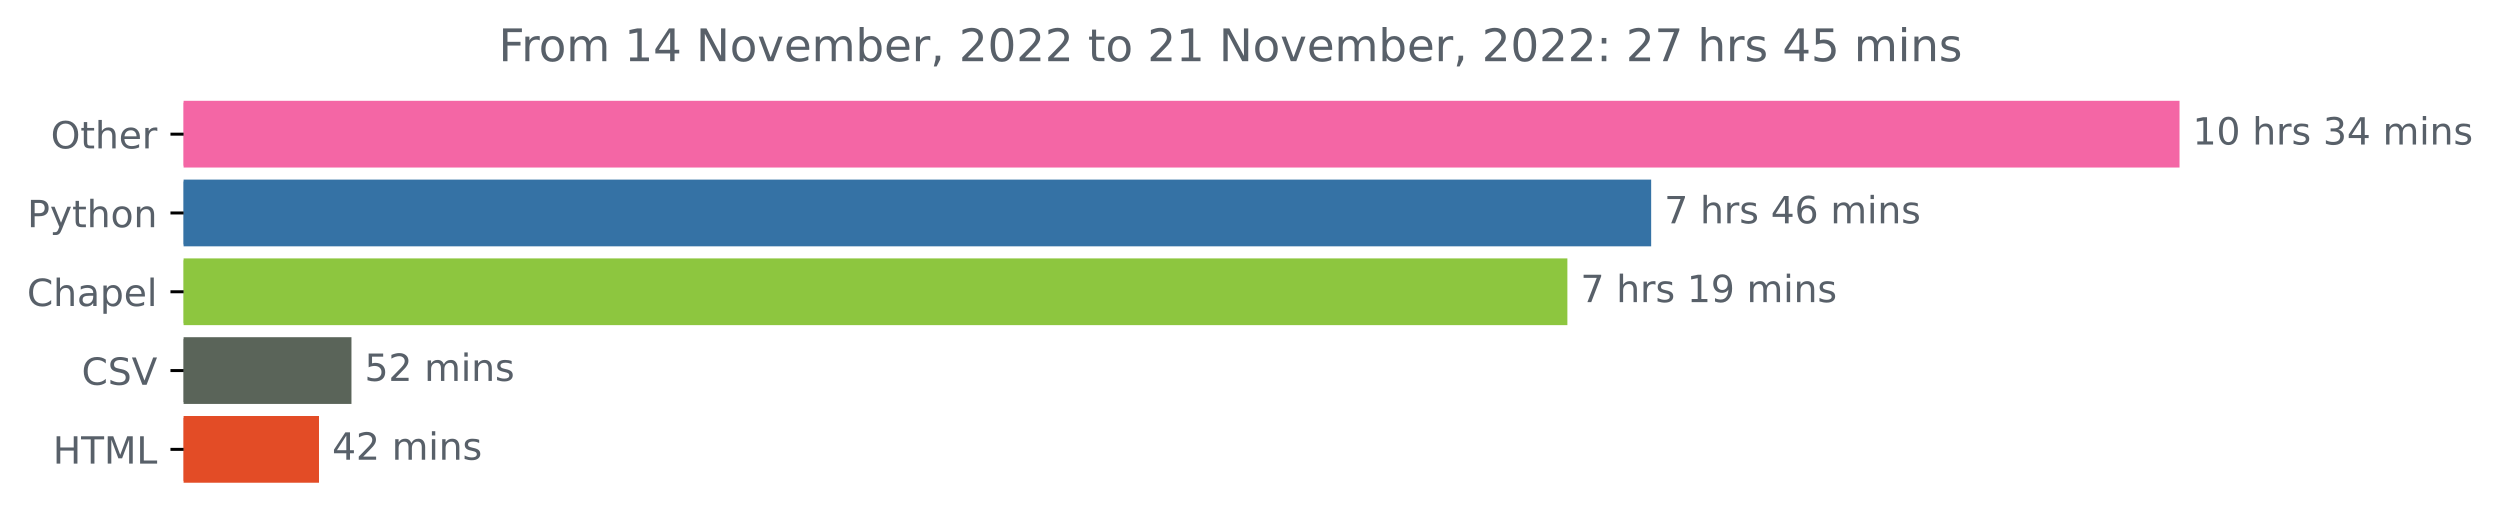
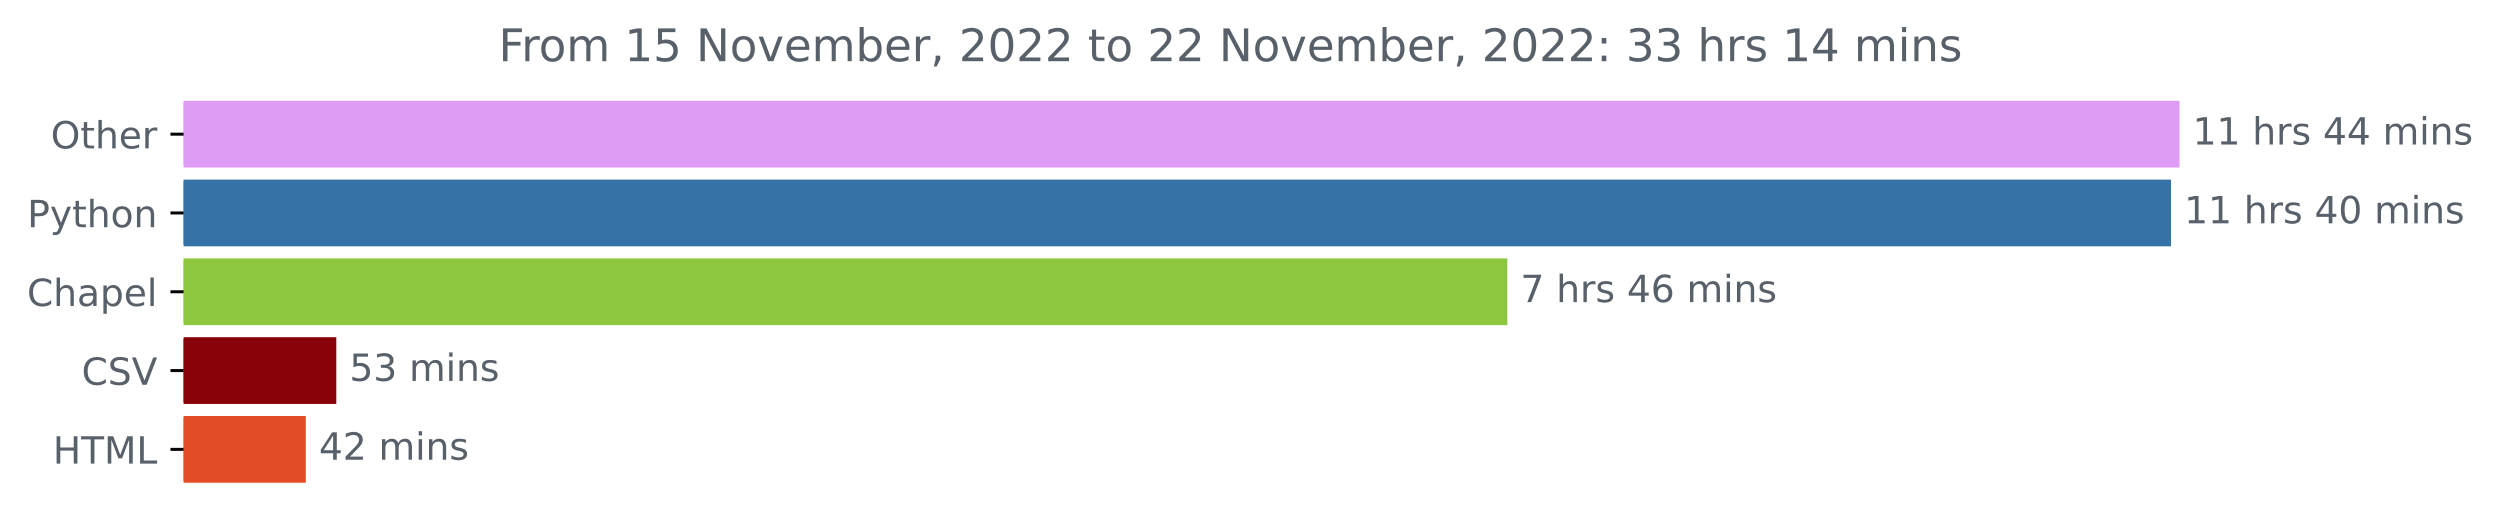
<svg xmlns="http://www.w3.org/2000/svg" xmlns:xlink="http://www.w3.org/1999/xlink" width="666.265pt" height="140.398pt" viewBox="0 0 666.265 140.398" version="1.1">
  <defs>
    <style type="text/css">*{stroke-linejoin: round; stroke-linecap: butt}</style>
  </defs>
  <g id="figure_1">
    <g id="patch_1">
      <path d="M 0 140.398  L 666.265 140.398  L 666.265 0  L 0 0  L 0 140.398  z " style="fill: none" />
    </g>
    <g id="axes_1">
      <g id="patch_2">
-         <path d="M 48.928 27.358  L 580.357 27.358  L 580.357 44.158  L 48.928 44.158  z " clip-path="url(#p89f1330f10)" style="fill: #f466a5; stroke: #f466a5; stroke-linejoin: miter" />
+         <path d="M 48.928 27.358  L 580.357 27.358  L 580.357 44.158  L 48.928 44.158  z " clip-path="url(#p3c7e7fb931)" style="fill: #de9cf4; stroke: #de9cf4; stroke-linejoin: miter" />
      </g>
      <g id="patch_3">
-         <path d="M 48.928 48.358  L 439.545 48.358  L 439.545 65.158  L 48.928 65.158  z " clip-path="url(#p89f1330f10)" style="fill: #3572a5; stroke: #3572a5; stroke-linejoin: miter" />
+         <path d="M 48.928 48.358  L 578.099 48.358  L 578.099 65.158  L 48.928 65.158  z " clip-path="url(#p3c7e7fb931)" style="fill: #3572a5; stroke: #3572a5; stroke-linejoin: miter" />
      </g>
      <g id="patch_4">
-         <path d="M 48.928 69.358  L 417.216 69.358  L 417.216 86.158  L 48.928 86.158  z " clip-path="url(#p89f1330f10)" style="fill: #8dc63f; stroke: #8dc63f; stroke-linejoin: miter" />
+         <path d="M 48.928 69.358  L 401.207 69.358  L 401.207 86.158  L 48.928 86.158  z " clip-path="url(#p3c7e7fb931)" style="fill: #8dc63f; stroke: #8dc63f; stroke-linejoin: miter" />
      </g>
      <g id="patch_5">
-         <path d="M 48.928 90.358  L 93.167 90.358  L 93.167 107.158  L 48.928 107.158  z " clip-path="url(#p89f1330f10)" style="fill: #5a6459; stroke: #5a6459; stroke-linejoin: miter" />
+         <path d="M 48.928 90.358  L 89.124 90.358  L 89.124 107.158  L 48.928 107.158  z " clip-path="url(#p3c7e7fb931)" style="fill: #880108; stroke: #880108; stroke-linejoin: miter" />
      </g>
      <g id="patch_6">
-         <path d="M 48.928 111.358  L 84.515 111.358  L 84.515 128.158  L 48.928 128.158  z " clip-path="url(#p89f1330f10)" style="fill: #e34c26; stroke: #e34c26; stroke-linejoin: miter" />
+         <path d="M 48.928 111.358  L 80.994 111.358  L 80.994 128.158  L 48.928 128.158  z " clip-path="url(#p3c7e7fb931)" style="fill: #e34c26; stroke: #e34c26; stroke-linejoin: miter" />
      </g>
      <g id="matplotlib.axis_1" />
      <g id="matplotlib.axis_2">
        <g id="ytick_1">
          <g id="line2d_1">
            <defs>
-               <path id="m0506dd9567" d="M 0 0  L -3.5 0  " style="stroke: #000000; stroke-width: 0.8" />
+               <path id="m839ae89c6c" d="M 0 0  L -3.5 0  " style="stroke: #000000; stroke-width: 0.8" />
            </defs>
            <g>
-               <use xlink:href="#m0506dd9567" x="48.928" y="35.758" style="stroke: #000000; stroke-width: 0.8" />
+               <use xlink:href="#m839ae89c6c" x="48.928" y="35.758" style="stroke: #000000; stroke-width: 0.8" />
            </g>
          </g>
          <g id="text_1">
            <g style="fill: #586069" transform="translate(13.53438 39.55734)scale(0.1 -0.1)">
              <defs>
                <path id="DejaVuSans-4f" d="M 2522 4238  Q 1834 4238 1429 3725  Q 1025 3213 1025 2328  Q 1025 1447 1429 934  Q 1834 422 2522 422  Q 3209 422 3611 934  Q 4013 1447 4013 2328  Q 4013 3213 3611 3725  Q 3209 4238 2522 4238  z M 2522 4750  Q 3503 4750 4090 4092  Q 4678 3434 4678 2328  Q 4678 1225 4090 567  Q 3503 -91 2522 -91  Q 1538 -91 948 565  Q 359 1222 359 2328  Q 359 3434 948 4092  Q 1538 4750 2522 4750  z " transform="scale(0.015625)" />
                <path id="DejaVuSans-74" d="M 1172 4494  L 1172 3500  L 2356 3500  L 2356 3053  L 1172 3053  L 1172 1153  Q 1172 725 1289 603  Q 1406 481 1766 481  L 2356 481  L 2356 0  L 1766 0  Q 1100 0 847 248  Q 594 497 594 1153  L 594 3053  L 172 3053  L 172 3500  L 594 3500  L 594 4494  L 1172 4494  z " transform="scale(0.015625)" />
                <path id="DejaVuSans-68" d="M 3513 2113  L 3513 0  L 2938 0  L 2938 2094  Q 2938 2591 2744 2837  Q 2550 3084 2163 3084  Q 1697 3084 1428 2787  Q 1159 2491 1159 1978  L 1159 0  L 581 0  L 581 4863  L 1159 4863  L 1159 2956  Q 1366 3272 1645 3428  Q 1925 3584 2291 3584  Q 2894 3584 3203 3211  Q 3513 2838 3513 2113  z " transform="scale(0.015625)" />
                <path id="DejaVuSans-65" d="M 3597 1894  L 3597 1613  L 953 1613  Q 991 1019 1311 708  Q 1631 397 2203 397  Q 2534 397 2845 478  Q 3156 559 3463 722  L 3463 178  Q 3153 47 2828 -22  Q 2503 -91 2169 -91  Q 1331 -91 842 396  Q 353 884 353 1716  Q 353 2575 817 3079  Q 1281 3584 2069 3584  Q 2775 3584 3186 3129  Q 3597 2675 3597 1894  z M 3022 2063  Q 3016 2534 2758 2815  Q 2500 3097 2075 3097  Q 1594 3097 1305 2825  Q 1016 2553 972 2059  L 3022 2063  z " transform="scale(0.015625)" />
                <path id="DejaVuSans-72" d="M 2631 2963  Q 2534 3019 2420 3045  Q 2306 3072 2169 3072  Q 1681 3072 1420 2755  Q 1159 2438 1159 1844  L 1159 0  L 581 0  L 581 3500  L 1159 3500  L 1159 2956  Q 1341 3275 1631 3429  Q 1922 3584 2338 3584  Q 2397 3584 2469 3576  Q 2541 3569 2628 3553  L 2631 2963  z " transform="scale(0.015625)" />
              </defs>
              <use xlink:href="#DejaVuSans-4f" />
              <use xlink:href="#DejaVuSans-74" x="78.711" />
              <use xlink:href="#DejaVuSans-68" x="117.92" />
              <use xlink:href="#DejaVuSans-65" x="181.299" />
              <use xlink:href="#DejaVuSans-72" x="242.822" />
            </g>
          </g>
        </g>
        <g id="ytick_2">
          <g id="line2d_2">
            <g>
-               <use xlink:href="#m0506dd9567" x="48.928" y="56.758" style="stroke: #000000; stroke-width: 0.8" />
+               <use xlink:href="#m839ae89c6c" x="48.928" y="56.758" style="stroke: #000000; stroke-width: 0.8" />
            </g>
          </g>
          <g id="text_2">
            <g style="fill: #586069" transform="translate(7.265625 60.55734)scale(0.1 -0.1)">
              <defs>
                <path id="DejaVuSans-50" d="M 1259 4147  L 1259 2394  L 2053 2394  Q 2494 2394 2734 2622  Q 2975 2850 2975 3272  Q 2975 3691 2734 3919  Q 2494 4147 2053 4147  L 1259 4147  z M 628 4666  L 2053 4666  Q 2838 4666 3239 4311  Q 3641 3956 3641 3272  Q 3641 2581 3239 2228  Q 2838 1875 2053 1875  L 1259 1875  L 1259 0  L 628 0  L 628 4666  z " transform="scale(0.015625)" />
                <path id="DejaVuSans-79" d="M 2059 -325  Q 1816 -950 1584 -1140  Q 1353 -1331 966 -1331  L 506 -1331  L 506 -850  L 844 -850  Q 1081 -850 1212 -737  Q 1344 -625 1503 -206  L 1606 56  L 191 3500  L 800 3500  L 1894 763  L 2988 3500  L 3597 3500  L 2059 -325  z " transform="scale(0.015625)" />
                <path id="DejaVuSans-6f" d="M 1959 3097  Q 1497 3097 1228 2736  Q 959 2375 959 1747  Q 959 1119 1226 758  Q 1494 397 1959 397  Q 2419 397 2687 759  Q 2956 1122 2956 1747  Q 2956 2369 2687 2733  Q 2419 3097 1959 3097  z M 1959 3584  Q 2709 3584 3137 3096  Q 3566 2609 3566 1747  Q 3566 888 3137 398  Q 2709 -91 1959 -91  Q 1206 -91 779 398  Q 353 888 353 1747  Q 353 2609 779 3096  Q 1206 3584 1959 3584  z " transform="scale(0.015625)" />
                <path id="DejaVuSans-6e" d="M 3513 2113  L 3513 0  L 2938 0  L 2938 2094  Q 2938 2591 2744 2837  Q 2550 3084 2163 3084  Q 1697 3084 1428 2787  Q 1159 2491 1159 1978  L 1159 0  L 581 0  L 581 3500  L 1159 3500  L 1159 2956  Q 1366 3272 1645 3428  Q 1925 3584 2291 3584  Q 2894 3584 3203 3211  Q 3513 2838 3513 2113  z " transform="scale(0.015625)" />
              </defs>
              <use xlink:href="#DejaVuSans-50" />
              <use xlink:href="#DejaVuSans-79" x="60.303" />
              <use xlink:href="#DejaVuSans-74" x="119.482" />
              <use xlink:href="#DejaVuSans-68" x="158.691" />
              <use xlink:href="#DejaVuSans-6f" x="222.07" />
              <use xlink:href="#DejaVuSans-6e" x="283.252" />
            </g>
          </g>
        </g>
        <g id="ytick_3">
          <g id="line2d_3">
            <g>
-               <use xlink:href="#m0506dd9567" x="48.928" y="77.758" style="stroke: #000000; stroke-width: 0.8" />
+               <use xlink:href="#m839ae89c6c" x="48.928" y="77.758" style="stroke: #000000; stroke-width: 0.8" />
            </g>
          </g>
          <g id="text_3">
            <g style="fill: #586069" transform="translate(7.2 81.55734)scale(0.1 -0.1)">
              <defs>
                <path id="DejaVuSans-43" d="M 4122 4306  L 4122 3641  Q 3803 3938 3442 4084  Q 3081 4231 2675 4231  Q 1875 4231 1450 3742  Q 1025 3253 1025 2328  Q 1025 1406 1450 917  Q 1875 428 2675 428  Q 3081 428 3442 575  Q 3803 722 4122 1019  L 4122 359  Q 3791 134 3420 21  Q 3050 -91 2638 -91  Q 1578 -91 968 557  Q 359 1206 359 2328  Q 359 3453 968 4101  Q 1578 4750 2638 4750  Q 3056 4750 3426 4639  Q 3797 4528 4122 4306  z " transform="scale(0.015625)" />
                <path id="DejaVuSans-61" d="M 2194 1759  Q 1497 1759 1228 1600  Q 959 1441 959 1056  Q 959 750 1161 570  Q 1363 391 1709 391  Q 2188 391 2477 730  Q 2766 1069 2766 1631  L 2766 1759  L 2194 1759  z M 3341 1997  L 3341 0  L 2766 0  L 2766 531  Q 2569 213 2275 61  Q 1981 -91 1556 -91  Q 1019 -91 701 211  Q 384 513 384 1019  Q 384 1609 779 1909  Q 1175 2209 1959 2209  L 2766 2209  L 2766 2266  Q 2766 2663 2505 2880  Q 2244 3097 1772 3097  Q 1472 3097 1187 3025  Q 903 2953 641 2809  L 641 3341  Q 956 3463 1253 3523  Q 1550 3584 1831 3584  Q 2591 3584 2966 3190  Q 3341 2797 3341 1997  z " transform="scale(0.015625)" />
                <path id="DejaVuSans-70" d="M 1159 525  L 1159 -1331  L 581 -1331  L 581 3500  L 1159 3500  L 1159 2969  Q 1341 3281 1617 3432  Q 1894 3584 2278 3584  Q 2916 3584 3314 3078  Q 3713 2572 3713 1747  Q 3713 922 3314 415  Q 2916 -91 2278 -91  Q 1894 -91 1617 61  Q 1341 213 1159 525  z M 3116 1747  Q 3116 2381 2855 2742  Q 2594 3103 2138 3103  Q 1681 3103 1420 2742  Q 1159 2381 1159 1747  Q 1159 1113 1420 752  Q 1681 391 2138 391  Q 2594 391 2855 752  Q 3116 1113 3116 1747  z " transform="scale(0.015625)" />
                <path id="DejaVuSans-6c" d="M 603 4863  L 1178 4863  L 1178 0  L 603 0  L 603 4863  z " transform="scale(0.015625)" />
              </defs>
              <use xlink:href="#DejaVuSans-43" />
              <use xlink:href="#DejaVuSans-68" x="69.824" />
              <use xlink:href="#DejaVuSans-61" x="133.203" />
              <use xlink:href="#DejaVuSans-70" x="194.482" />
              <use xlink:href="#DejaVuSans-65" x="257.959" />
              <use xlink:href="#DejaVuSans-6c" x="319.482" />
            </g>
          </g>
        </g>
        <g id="ytick_4">
          <g id="line2d_4">
            <g>
-               <use xlink:href="#m0506dd9567" x="48.928" y="98.758" style="stroke: #000000; stroke-width: 0.8" />
+               <use xlink:href="#m839ae89c6c" x="48.928" y="98.758" style="stroke: #000000; stroke-width: 0.8" />
            </g>
          </g>
          <g id="text_4">
            <g style="fill: #586069" transform="translate(21.75625 102.5573)scale(0.1 -0.1)">
              <defs>
                <path id="DejaVuSans-53" d="M 3425 4513  L 3425 3897  Q 3066 4069 2747 4153  Q 2428 4238 2131 4238  Q 1616 4238 1336 4038  Q 1056 3838 1056 3469  Q 1056 3159 1242 3001  Q 1428 2844 1947 2747  L 2328 2669  Q 3034 2534 3370 2195  Q 3706 1856 3706 1288  Q 3706 609 3251 259  Q 2797 -91 1919 -91  Q 1588 -91 1214 -16  Q 841 59 441 206  L 441 856  Q 825 641 1194 531  Q 1563 422 1919 422  Q 2459 422 2753 634  Q 3047 847 3047 1241  Q 3047 1584 2836 1778  Q 2625 1972 2144 2069  L 1759 2144  Q 1053 2284 737 2584  Q 422 2884 422 3419  Q 422 4038 858 4394  Q 1294 4750 2059 4750  Q 2388 4750 2728 4690  Q 3069 4631 3425 4513  z " transform="scale(0.015625)" />
                <path id="DejaVuSans-56" d="M 1831 0  L 50 4666  L 709 4666  L 2188 738  L 3669 4666  L 4325 4666  L 2547 0  L 1831 0  z " transform="scale(0.015625)" />
              </defs>
              <use xlink:href="#DejaVuSans-43" />
              <use xlink:href="#DejaVuSans-53" x="69.824" />
              <use xlink:href="#DejaVuSans-56" x="133.301" />
            </g>
          </g>
        </g>
        <g id="ytick_5">
          <g id="line2d_5">
            <g>
-               <use xlink:href="#m0506dd9567" x="48.928" y="119.758" style="stroke: #000000; stroke-width: 0.8" />
+               <use xlink:href="#m839ae89c6c" x="48.928" y="119.758" style="stroke: #000000; stroke-width: 0.8" />
            </g>
          </g>
          <g id="text_5">
            <g style="fill: #586069" transform="translate(14.1 123.5573)scale(0.1 -0.1)">
              <defs>
                <path id="DejaVuSans-48" d="M 628 4666  L 1259 4666  L 1259 2753  L 3553 2753  L 3553 4666  L 4184 4666  L 4184 0  L 3553 0  L 3553 2222  L 1259 2222  L 1259 0  L 628 0  L 628 4666  z " transform="scale(0.015625)" />
                <path id="DejaVuSans-54" d="M -19 4666  L 3928 4666  L 3928 4134  L 2272 4134  L 2272 0  L 1638 0  L 1638 4134  L -19 4134  L -19 4666  z " transform="scale(0.015625)" />
                <path id="DejaVuSans-4d" d="M 628 4666  L 1569 4666  L 2759 1491  L 3956 4666  L 4897 4666  L 4897 0  L 4281 0  L 4281 4097  L 3078 897  L 2444 897  L 1241 4097  L 1241 0  L 628 0  L 628 4666  z " transform="scale(0.015625)" />
                <path id="DejaVuSans-4c" d="M 628 4666  L 1259 4666  L 1259 531  L 3531 531  L 3531 0  L 628 0  L 628 4666  z " transform="scale(0.015625)" />
              </defs>
              <use xlink:href="#DejaVuSans-48" />
              <use xlink:href="#DejaVuSans-54" x="75.195" />
              <use xlink:href="#DejaVuSans-4d" x="136.279" />
              <use xlink:href="#DejaVuSans-4c" x="222.559" />
            </g>
          </g>
        </g>
      </g>
      <g id="text_6">
        <g style="fill: #586069" transform="translate(584.3567 38.5175)scale(0.1 -0.1)">
          <defs>
            <path id="DejaVuSans-31" d="M 794 531  L 1825 531  L 1825 4091  L 703 3866  L 703 4441  L 1819 4666  L 2450 4666  L 2450 531  L 3481 531  L 3481 0  L 794 0  L 794 531  z " transform="scale(0.015625)" />
-             <path id="DejaVuSans-30" d="M 2034 4250  Q 1547 4250 1301 3770  Q 1056 3291 1056 2328  Q 1056 1369 1301 889  Q 1547 409 2034 409  Q 2525 409 2770 889  Q 3016 1369 3016 2328  Q 3016 3291 2770 3770  Q 2525 4250 2034 4250  z M 2034 4750  Q 2819 4750 3233 4129  Q 3647 3509 3647 2328  Q 3647 1150 3233 529  Q 2819 -91 2034 -91  Q 1250 -91 836 529  Q 422 1150 422 2328  Q 422 3509 836 4129  Q 1250 4750 2034 4750  z " transform="scale(0.015625)" />
            <path id="DejaVuSans-20" transform="scale(0.015625)" />
            <path id="DejaVuSans-73" d="M 2834 3397  L 2834 2853  Q 2591 2978 2328 3040  Q 2066 3103 1784 3103  Q 1356 3103 1142 2972  Q 928 2841 928 2578  Q 928 2378 1081 2264  Q 1234 2150 1697 2047  L 1894 2003  Q 2506 1872 2764 1633  Q 3022 1394 3022 966  Q 3022 478 2636 193  Q 2250 -91 1575 -91  Q 1294 -91 989 -36  Q 684 19 347 128  L 347 722  Q 666 556 975 473  Q 1284 391 1588 391  Q 1994 391 2212 530  Q 2431 669 2431 922  Q 2431 1156 2273 1281  Q 2116 1406 1581 1522  L 1381 1569  Q 847 1681 609 1914  Q 372 2147 372 2553  Q 372 3047 722 3315  Q 1072 3584 1716 3584  Q 2034 3584 2315 3537  Q 2597 3491 2834 3397  z " transform="scale(0.015625)" />
-             <path id="DejaVuSans-33" d="M 2597 2516  Q 3050 2419 3304 2112  Q 3559 1806 3559 1356  Q 3559 666 3084 287  Q 2609 -91 1734 -91  Q 1441 -91 1130 -33  Q 819 25 488 141  L 488 750  Q 750 597 1062 519  Q 1375 441 1716 441  Q 2309 441 2620 675  Q 2931 909 2931 1356  Q 2931 1769 2642 2001  Q 2353 2234 1838 2234  L 1294 2234  L 1294 2753  L 1863 2753  Q 2328 2753 2575 2939  Q 2822 3125 2822 3475  Q 2822 3834 2567 4026  Q 2313 4219 1838 4219  Q 1578 4219 1281 4162  Q 984 4106 628 3988  L 628 4550  Q 988 4650 1302 4700  Q 1616 4750 1894 4750  Q 2613 4750 3031 4423  Q 3450 4097 3450 3541  Q 3450 3153 3228 2886  Q 3006 2619 2597 2516  z " transform="scale(0.015625)" />
            <path id="DejaVuSans-34" d="M 2419 4116  L 825 1625  L 2419 1625  L 2419 4116  z M 2253 4666  L 3047 4666  L 3047 1625  L 3713 1625  L 3713 1100  L 3047 1100  L 3047 0  L 2419 0  L 2419 1100  L 313 1100  L 313 1709  L 2253 4666  z " transform="scale(0.015625)" />
            <path id="DejaVuSans-6d" d="M 3328 2828  Q 3544 3216 3844 3400  Q 4144 3584 4550 3584  Q 5097 3584 5394 3201  Q 5691 2819 5691 2113  L 5691 0  L 5113 0  L 5113 2094  Q 5113 2597 4934 2840  Q 4756 3084 4391 3084  Q 3944 3084 3684 2787  Q 3425 2491 3425 1978  L 3425 0  L 2847 0  L 2847 2094  Q 2847 2600 2669 2842  Q 2491 3084 2119 3084  Q 1678 3084 1418 2786  Q 1159 2488 1159 1978  L 1159 0  L 581 0  L 581 3500  L 1159 3500  L 1159 2956  Q 1356 3278 1631 3431  Q 1906 3584 2284 3584  Q 2666 3584 2933 3390  Q 3200 3197 3328 2828  z " transform="scale(0.015625)" />
            <path id="DejaVuSans-69" d="M 603 3500  L 1178 3500  L 1178 0  L 603 0  L 603 3500  z M 603 4863  L 1178 4863  L 1178 4134  L 603 4134  L 603 4863  z " transform="scale(0.015625)" />
          </defs>
          <use xlink:href="#DejaVuSans-31" />
-           <use xlink:href="#DejaVuSans-30" x="63.623" />
+           <use xlink:href="#DejaVuSans-31" x="63.623" />
          <use xlink:href="#DejaVuSans-20" x="127.246" />
          <use xlink:href="#DejaVuSans-68" x="159.033" />
          <use xlink:href="#DejaVuSans-72" x="222.412" />
          <use xlink:href="#DejaVuSans-73" x="263.525" />
          <use xlink:href="#DejaVuSans-20" x="315.625" />
-           <use xlink:href="#DejaVuSans-33" x="347.412" />
+           <use xlink:href="#DejaVuSans-34" x="347.412" />
          <use xlink:href="#DejaVuSans-34" x="411.035" />
          <use xlink:href="#DejaVuSans-20" x="474.658" />
          <use xlink:href="#DejaVuSans-6d" x="506.445" />
          <use xlink:href="#DejaVuSans-69" x="603.857" />
          <use xlink:href="#DejaVuSans-6e" x="631.641" />
          <use xlink:href="#DejaVuSans-73" x="695.02" />
        </g>
      </g>
      <g id="text_7">
-         <g style="fill: #586069" transform="translate(443.5449 59.5175)scale(0.1 -0.1)">
+         <g style="fill: #586069" transform="translate(582.0985 59.5175)scale(0.1 -0.1)">
+           <defs>
+             <path id="DejaVuSans-30" d="M 2034 4250  Q 1547 4250 1301 3770  Q 1056 3291 1056 2328  Q 1056 1369 1301 889  Q 1547 409 2034 409  Q 2525 409 2770 889  Q 3016 1369 3016 2328  Q 3016 3291 2770 3770  Q 2525 4250 2034 4250  z M 2034 4750  Q 2819 4750 3233 4129  Q 3647 3509 3647 2328  Q 3647 1150 3233 529  Q 2819 -91 2034 -91  Q 1250 -91 836 529  Q 422 1150 422 2328  Q 422 3509 836 4129  Q 1250 4750 2034 4750  z " transform="scale(0.015625)" />
+           </defs>
+           <use xlink:href="#DejaVuSans-31" />
+           <use xlink:href="#DejaVuSans-31" x="63.623" />
+           <use xlink:href="#DejaVuSans-20" x="127.246" />
+           <use xlink:href="#DejaVuSans-68" x="159.033" />
+           <use xlink:href="#DejaVuSans-72" x="222.412" />
+           <use xlink:href="#DejaVuSans-73" x="263.525" />
+           <use xlink:href="#DejaVuSans-20" x="315.625" />
+           <use xlink:href="#DejaVuSans-34" x="347.412" />
+           <use xlink:href="#DejaVuSans-30" x="411.035" />
+           <use xlink:href="#DejaVuSans-20" x="474.658" />
+           <use xlink:href="#DejaVuSans-6d" x="506.445" />
+           <use xlink:href="#DejaVuSans-69" x="603.857" />
+           <use xlink:href="#DejaVuSans-6e" x="631.641" />
+           <use xlink:href="#DejaVuSans-73" x="695.02" />
+         </g>
+       </g>
+       <g id="text_8">
+         <g style="fill: #586069" transform="translate(405.2066 80.5175)scale(0.1 -0.1)">
          <defs>
            <path id="DejaVuSans-37" d="M 525 4666  L 3525 4666  L 3525 4397  L 1831 0  L 1172 0  L 2766 4134  L 525 4134  L 525 4666  z " transform="scale(0.015625)" />
            <path id="DejaVuSans-36" d="M 2113 2584  Q 1688 2584 1439 2293  Q 1191 2003 1191 1497  Q 1191 994 1439 701  Q 1688 409 2113 409  Q 2538 409 2786 701  Q 3034 994 3034 1497  Q 3034 2003 2786 2293  Q 2538 2584 2113 2584  z M 3366 4563  L 3366 3988  Q 3128 4100 2886 4159  Q 2644 4219 2406 4219  Q 1781 4219 1451 3797  Q 1122 3375 1075 2522  Q 1259 2794 1537 2939  Q 1816 3084 2150 3084  Q 2853 3084 3261 2657  Q 3669 2231 3669 1497  Q 3669 778 3244 343  Q 2819 -91 2113 -91  Q 1303 -91 875 529  Q 447 1150 447 2328  Q 447 3434 972 4092  Q 1497 4750 2381 4750  Q 2619 4750 2861 4703  Q 3103 4656 3366 4563  z " transform="scale(0.015625)" />
          </defs>
          <use xlink:href="#DejaVuSans-37" />
          <use xlink:href="#DejaVuSans-20" x="63.623" />
          <use xlink:href="#DejaVuSans-68" x="95.41" />
          <use xlink:href="#DejaVuSans-72" x="158.789" />
          <use xlink:href="#DejaVuSans-73" x="199.902" />
          <use xlink:href="#DejaVuSans-20" x="252.002" />
          <use xlink:href="#DejaVuSans-34" x="283.789" />
          <use xlink:href="#DejaVuSans-36" x="347.412" />
          <use xlink:href="#DejaVuSans-20" x="411.035" />
          <use xlink:href="#DejaVuSans-6d" x="442.822" />
          <use xlink:href="#DejaVuSans-69" x="540.234" />
          <use xlink:href="#DejaVuSans-6e" x="568.018" />
          <use xlink:href="#DejaVuSans-73" x="631.396" />
        </g>
      </g>
-       <g id="text_8">
-         <g style="fill: #586069" transform="translate(421.2159 80.5175)scale(0.1 -0.1)">
-           <defs>
-             <path id="DejaVuSans-39" d="M 703 97  L 703 672  Q 941 559 1184 500  Q 1428 441 1663 441  Q 2288 441 2617 861  Q 2947 1281 2994 2138  Q 2813 1869 2534 1725  Q 2256 1581 1919 1581  Q 1219 1581 811 2004  Q 403 2428 403 3163  Q 403 3881 828 4315  Q 1253 4750 1959 4750  Q 2769 4750 3195 4129  Q 3622 3509 3622 2328  Q 3622 1225 3098 567  Q 2575 -91 1691 -91  Q 1453 -91 1209 -44  Q 966 3 703 97  z M 1959 2075  Q 2384 2075 2632 2365  Q 2881 2656 2881 3163  Q 2881 3666 2632 3958  Q 2384 4250 1959 4250  Q 1534 4250 1286 3958  Q 1038 3666 1038 3163  Q 1038 2656 1286 2365  Q 1534 2075 1959 2075  z " transform="scale(0.015625)" />
-           </defs>
-           <use xlink:href="#DejaVuSans-37" />
-           <use xlink:href="#DejaVuSans-20" x="63.623" />
-           <use xlink:href="#DejaVuSans-68" x="95.41" />
-           <use xlink:href="#DejaVuSans-72" x="158.789" />
-           <use xlink:href="#DejaVuSans-73" x="199.902" />
-           <use xlink:href="#DejaVuSans-20" x="252.002" />
-           <use xlink:href="#DejaVuSans-31" x="283.789" />
-           <use xlink:href="#DejaVuSans-39" x="347.412" />
-           <use xlink:href="#DejaVuSans-20" x="411.035" />
-           <use xlink:href="#DejaVuSans-6d" x="442.822" />
-           <use xlink:href="#DejaVuSans-69" x="540.234" />
-           <use xlink:href="#DejaVuSans-6e" x="568.018" />
-           <use xlink:href="#DejaVuSans-73" x="631.396" />
-         </g>
-       </g>
      <g id="text_9">
-         <g style="fill: #586069" transform="translate(97.16732 101.5175)scale(0.1 -0.1)">
+         <g style="fill: #586069" transform="translate(93.124 101.5175)scale(0.1 -0.1)">
          <defs>
            <path id="DejaVuSans-35" d="M 691 4666  L 3169 4666  L 3169 4134  L 1269 4134  L 1269 2991  Q 1406 3038 1543 3061  Q 1681 3084 1819 3084  Q 2600 3084 3056 2656  Q 3513 2228 3513 1497  Q 3513 744 3044 326  Q 2575 -91 1722 -91  Q 1428 -91 1123 -41  Q 819 9 494 109  L 494 744  Q 775 591 1075 516  Q 1375 441 1709 441  Q 2250 441 2565 725  Q 2881 1009 2881 1497  Q 2881 1984 2565 2268  Q 2250 2553 1709 2553  Q 1456 2553 1204 2497  Q 953 2441 691 2322  L 691 4666  z " transform="scale(0.015625)" />
-             <path id="DejaVuSans-32" d="M 1228 531  L 3431 531  L 3431 0  L 469 0  L 469 531  Q 828 903 1448 1529  Q 2069 2156 2228 2338  Q 2531 2678 2651 2914  Q 2772 3150 2772 3378  Q 2772 3750 2511 3984  Q 2250 4219 1831 4219  Q 1534 4219 1204 4116  Q 875 4013 500 3803  L 500 4441  Q 881 4594 1212 4672  Q 1544 4750 1819 4750  Q 2544 4750 2975 4387  Q 3406 4025 3406 3419  Q 3406 3131 3298 2873  Q 3191 2616 2906 2266  Q 2828 2175 2409 1742  Q 1991 1309 1228 531  z " transform="scale(0.015625)" />
+             <path id="DejaVuSans-33" d="M 2597 2516  Q 3050 2419 3304 2112  Q 3559 1806 3559 1356  Q 3559 666 3084 287  Q 2609 -91 1734 -91  Q 1441 -91 1130 -33  Q 819 25 488 141  L 488 750  Q 750 597 1062 519  Q 1375 441 1716 441  Q 2309 441 2620 675  Q 2931 909 2931 1356  Q 2931 1769 2642 2001  Q 2353 2234 1838 2234  L 1294 2234  L 1294 2753  L 1863 2753  Q 2328 2753 2575 2939  Q 2822 3125 2822 3475  Q 2822 3834 2567 4026  Q 2313 4219 1838 4219  Q 1578 4219 1281 4162  Q 984 4106 628 3988  L 628 4550  Q 988 4650 1302 4700  Q 1616 4750 1894 4750  Q 2613 4750 3031 4423  Q 3450 4097 3450 3541  Q 3450 3153 3228 2886  Q 3006 2619 2597 2516  z " transform="scale(0.015625)" />
          </defs>
          <use xlink:href="#DejaVuSans-35" />
-           <use xlink:href="#DejaVuSans-32" x="63.623" />
+           <use xlink:href="#DejaVuSans-33" x="63.623" />
          <use xlink:href="#DejaVuSans-20" x="127.246" />
          <use xlink:href="#DejaVuSans-6d" x="159.033" />
          <use xlink:href="#DejaVuSans-69" x="256.445" />
          <use xlink:href="#DejaVuSans-6e" x="284.229" />
          <use xlink:href="#DejaVuSans-73" x="347.607" />
        </g>
      </g>
      <g id="text_10">
-         <g style="fill: #586069" transform="translate(88.51486 122.5175)scale(0.1 -0.1)">
+         <g style="fill: #586069" transform="translate(84.9945 122.5175)scale(0.1 -0.1)">
+           <defs>
+             <path id="DejaVuSans-32" d="M 1228 531  L 3431 531  L 3431 0  L 469 0  L 469 531  Q 828 903 1448 1529  Q 2069 2156 2228 2338  Q 2531 2678 2651 2914  Q 2772 3150 2772 3378  Q 2772 3750 2511 3984  Q 2250 4219 1831 4219  Q 1534 4219 1204 4116  Q 875 4013 500 3803  L 500 4441  Q 881 4594 1212 4672  Q 1544 4750 1819 4750  Q 2544 4750 2975 4387  Q 3406 4025 3406 3419  Q 3406 3131 3298 2873  Q 3191 2616 2906 2266  Q 2828 2175 2409 1742  Q 1991 1309 1228 531  z " transform="scale(0.015625)" />
+           </defs>
          <use xlink:href="#DejaVuSans-34" />
          <use xlink:href="#DejaVuSans-32" x="63.623" />
          <use xlink:href="#DejaVuSans-20" x="127.246" />
          <use xlink:href="#DejaVuSans-6d" x="159.033" />
          <use xlink:href="#DejaVuSans-69" x="256.445" />
          <use xlink:href="#DejaVuSans-6e" x="284.229" />
          <use xlink:href="#DejaVuSans-73" x="347.607" />
        </g>
      </g>
      <g id="text_11">
        <g style="fill: #586069" transform="translate(132.8869 16.31812)scale(0.12 -0.12)">
          <defs>
            <path id="DejaVuSans-46" d="M 628 4666  L 3309 4666  L 3309 4134  L 1259 4134  L 1259 2759  L 3109 2759  L 3109 2228  L 1259 2228  L 1259 0  L 628 0  L 628 4666  z " transform="scale(0.015625)" />
            <path id="DejaVuSans-4e" d="M 628 4666  L 1478 4666  L 3547 763  L 3547 4666  L 4159 4666  L 4159 0  L 3309 0  L 1241 3903  L 1241 0  L 628 0  L 628 4666  z " transform="scale(0.015625)" />
            <path id="DejaVuSans-76" d="M 191 3500  L 800 3500  L 1894 563  L 2988 3500  L 3597 3500  L 2284 0  L 1503 0  L 191 3500  z " transform="scale(0.015625)" />
            <path id="DejaVuSans-62" d="M 3116 1747  Q 3116 2381 2855 2742  Q 2594 3103 2138 3103  Q 1681 3103 1420 2742  Q 1159 2381 1159 1747  Q 1159 1113 1420 752  Q 1681 391 2138 391  Q 2594 391 2855 752  Q 3116 1113 3116 1747  z M 1159 2969  Q 1341 3281 1617 3432  Q 1894 3584 2278 3584  Q 2916 3584 3314 3078  Q 3713 2572 3713 1747  Q 3713 922 3314 415  Q 2916 -91 2278 -91  Q 1894 -91 1617 61  Q 1341 213 1159 525  L 1159 0  L 581 0  L 581 4863  L 1159 4863  L 1159 2969  z " transform="scale(0.015625)" />
            <path id="DejaVuSans-2c" d="M 750 794  L 1409 794  L 1409 256  L 897 -744  L 494 -744  L 750 256  L 750 794  z " transform="scale(0.015625)" />
            <path id="DejaVuSans-3a" d="M 750 794  L 1409 794  L 1409 0  L 750 0  L 750 794  z M 750 3309  L 1409 3309  L 1409 2516  L 750 2516  L 750 3309  z " transform="scale(0.015625)" />
          </defs>
          <use xlink:href="#DejaVuSans-46" />
          <use xlink:href="#DejaVuSans-72" x="50.27" />
          <use xlink:href="#DejaVuSans-6f" x="89.133" />
          <use xlink:href="#DejaVuSans-6d" x="150.314" />
          <use xlink:href="#DejaVuSans-20" x="247.727" />
          <use xlink:href="#DejaVuSans-31" x="279.514" />
-           <use xlink:href="#DejaVuSans-34" x="343.137" />
+           <use xlink:href="#DejaVuSans-35" x="343.137" />
          <use xlink:href="#DejaVuSans-20" x="406.76" />
          <use xlink:href="#DejaVuSans-4e" x="438.547" />
          <use xlink:href="#DejaVuSans-6f" x="513.352" />
          <use xlink:href="#DejaVuSans-76" x="574.533" />
          <use xlink:href="#DejaVuSans-65" x="633.713" />
          <use xlink:href="#DejaVuSans-6d" x="695.236" />
          <use xlink:href="#DejaVuSans-62" x="792.648" />
          <use xlink:href="#DejaVuSans-65" x="856.125" />
          <use xlink:href="#DejaVuSans-72" x="917.648" />
          <use xlink:href="#DejaVuSans-2c" x="958.762" />
          <use xlink:href="#DejaVuSans-20" x="990.549" />
          <use xlink:href="#DejaVuSans-32" x="1022.336" />
          <use xlink:href="#DejaVuSans-30" x="1085.959" />
          <use xlink:href="#DejaVuSans-32" x="1149.582" />
          <use xlink:href="#DejaVuSans-32" x="1213.205" />
          <use xlink:href="#DejaVuSans-20" x="1276.828" />
          <use xlink:href="#DejaVuSans-74" x="1308.615" />
          <use xlink:href="#DejaVuSans-6f" x="1347.824" />
          <use xlink:href="#DejaVuSans-20" x="1409.006" />
          <use xlink:href="#DejaVuSans-32" x="1440.793" />
-           <use xlink:href="#DejaVuSans-31" x="1504.416" />
+           <use xlink:href="#DejaVuSans-32" x="1504.416" />
          <use xlink:href="#DejaVuSans-20" x="1568.039" />
          <use xlink:href="#DejaVuSans-4e" x="1599.826" />
          <use xlink:href="#DejaVuSans-6f" x="1674.631" />
          <use xlink:href="#DejaVuSans-76" x="1735.812" />
          <use xlink:href="#DejaVuSans-65" x="1794.992" />
          <use xlink:href="#DejaVuSans-6d" x="1856.516" />
          <use xlink:href="#DejaVuSans-62" x="1953.928" />
          <use xlink:href="#DejaVuSans-65" x="2017.404" />
          <use xlink:href="#DejaVuSans-72" x="2078.928" />
          <use xlink:href="#DejaVuSans-2c" x="2120.041" />
          <use xlink:href="#DejaVuSans-20" x="2151.828" />
          <use xlink:href="#DejaVuSans-32" x="2183.615" />
          <use xlink:href="#DejaVuSans-30" x="2247.238" />
          <use xlink:href="#DejaVuSans-32" x="2310.861" />
          <use xlink:href="#DejaVuSans-32" x="2374.484" />
          <use xlink:href="#DejaVuSans-3a" x="2438.107" />
          <use xlink:href="#DejaVuSans-20" x="2471.799" />
-           <use xlink:href="#DejaVuSans-32" x="2503.586" />
-           <use xlink:href="#DejaVuSans-37" x="2567.209" />
+           <use xlink:href="#DejaVuSans-33" x="2503.586" />
+           <use xlink:href="#DejaVuSans-33" x="2567.209" />
          <use xlink:href="#DejaVuSans-20" x="2630.832" />
          <use xlink:href="#DejaVuSans-68" x="2662.619" />
          <use xlink:href="#DejaVuSans-72" x="2725.998" />
          <use xlink:href="#DejaVuSans-73" x="2767.111" />
          <use xlink:href="#DejaVuSans-20" x="2819.211" />
-           <use xlink:href="#DejaVuSans-34" x="2850.998" />
-           <use xlink:href="#DejaVuSans-35" x="2914.621" />
+           <use xlink:href="#DejaVuSans-31" x="2850.998" />
+           <use xlink:href="#DejaVuSans-34" x="2914.621" />
          <use xlink:href="#DejaVuSans-20" x="2978.244" />
          <use xlink:href="#DejaVuSans-6d" x="3010.031" />
          <use xlink:href="#DejaVuSans-69" x="3107.443" />
          <use xlink:href="#DejaVuSans-6e" x="3135.227" />
          <use xlink:href="#DejaVuSans-73" x="3198.605" />
        </g>
      </g>
    </g>
  </g>
  <defs>
-     <clipPath id="p89f1330f10">
+     <clipPath id="p3c7e7fb931">
      <rect x="48.928" y="22.318" width="558" height="110.88" />
    </clipPath>
  </defs>
</svg>
